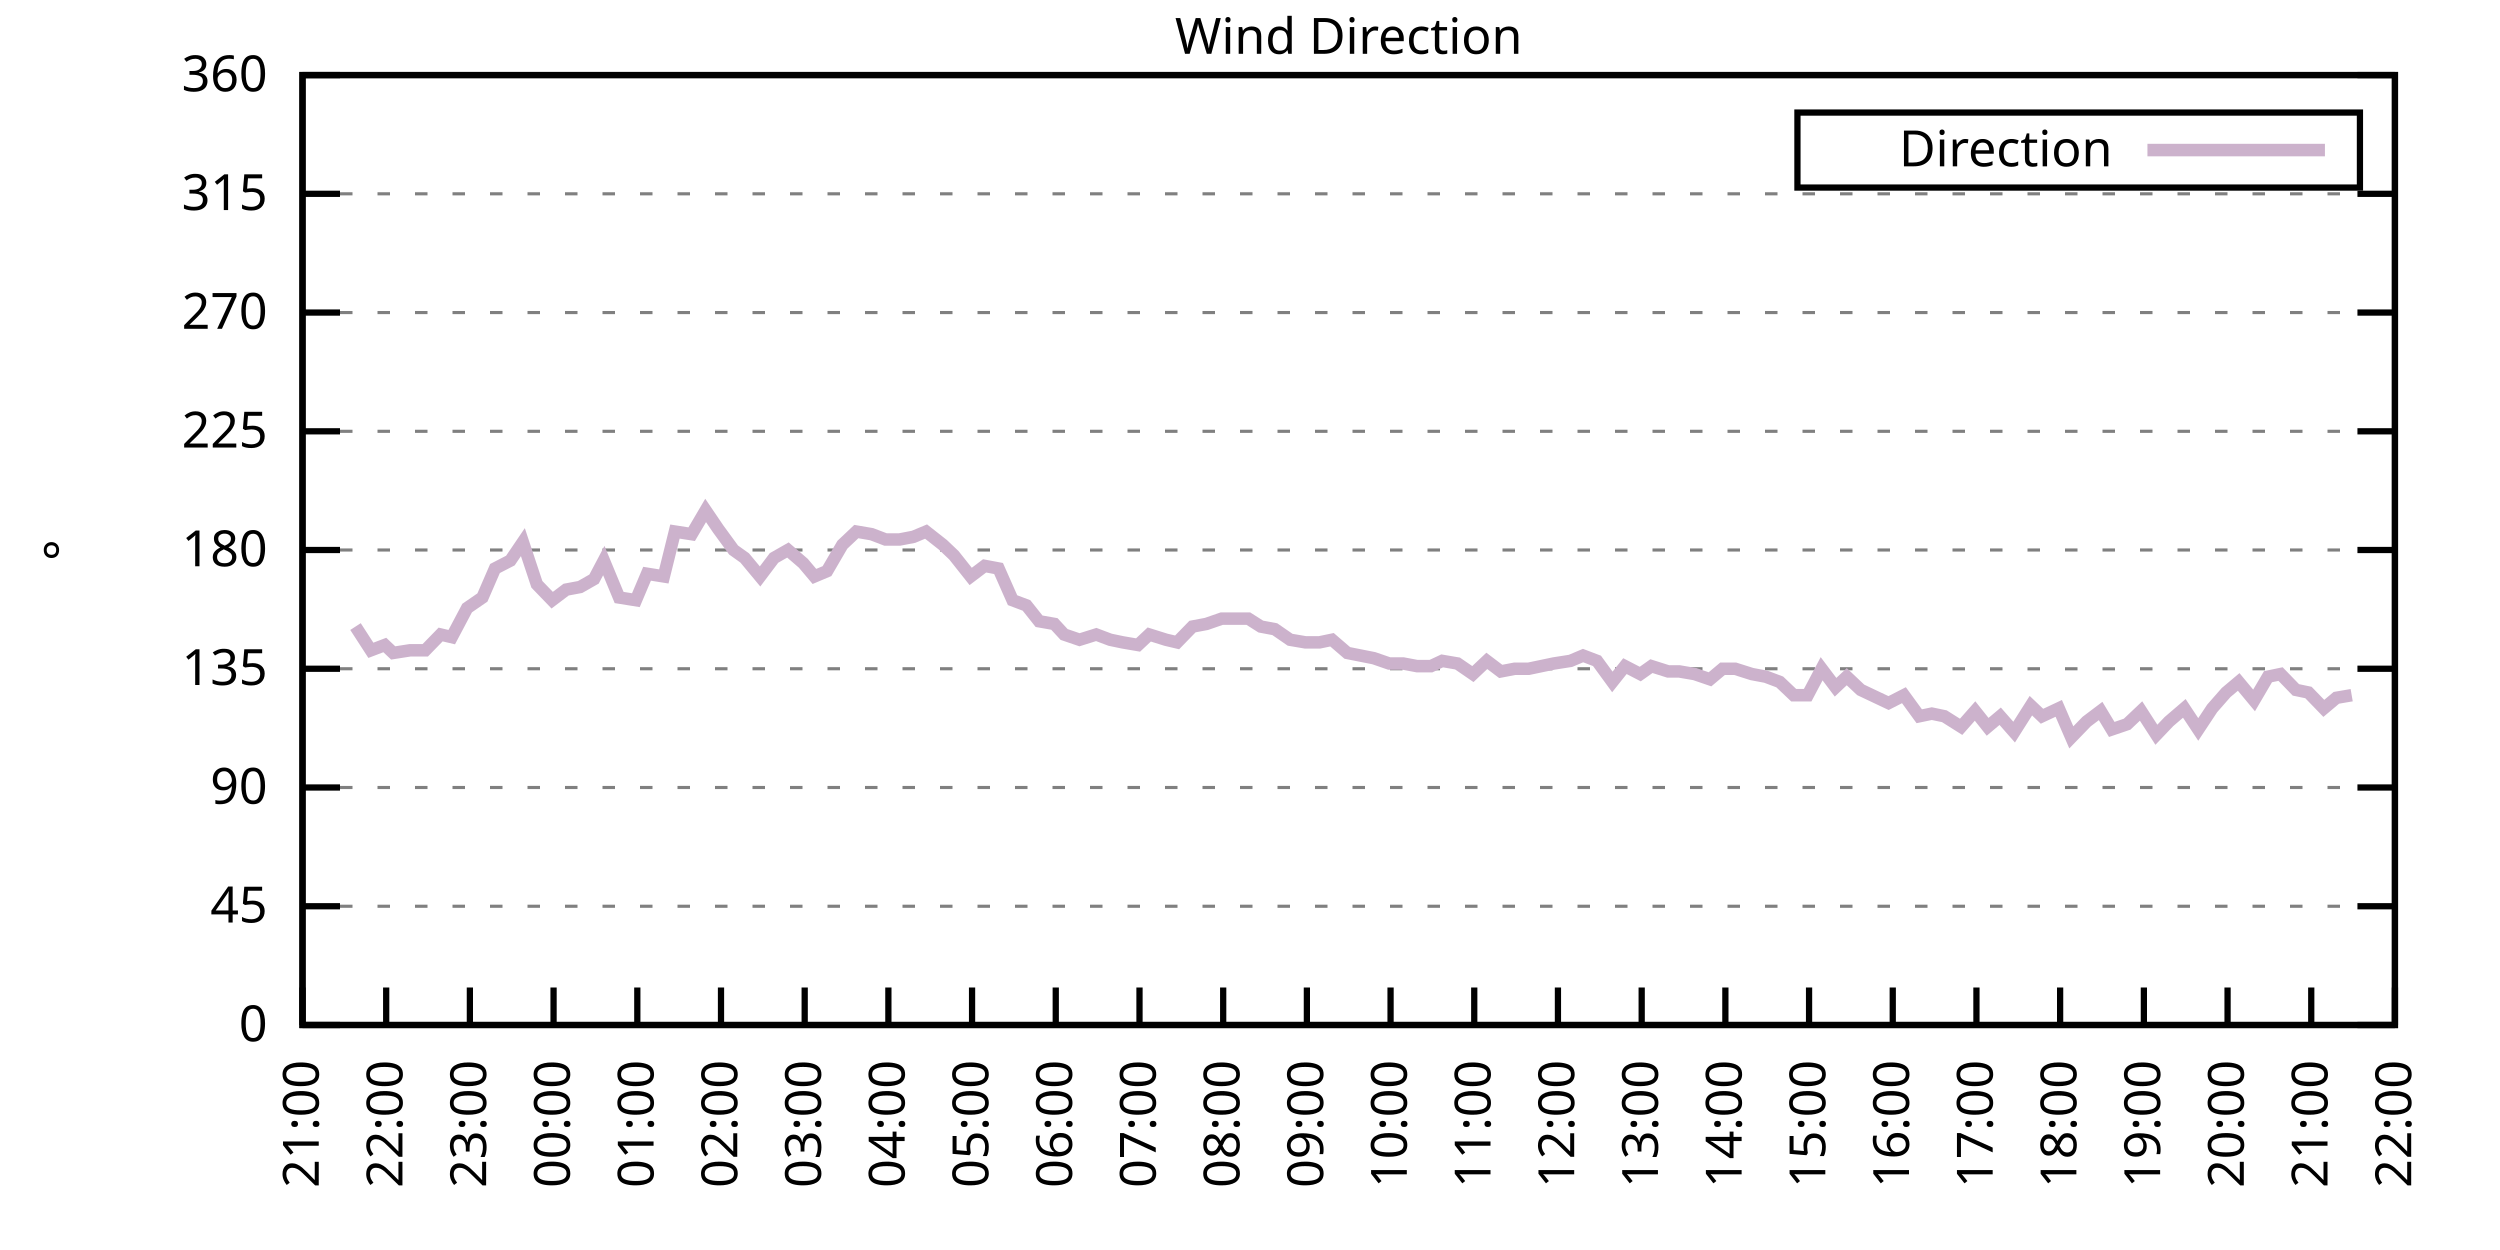
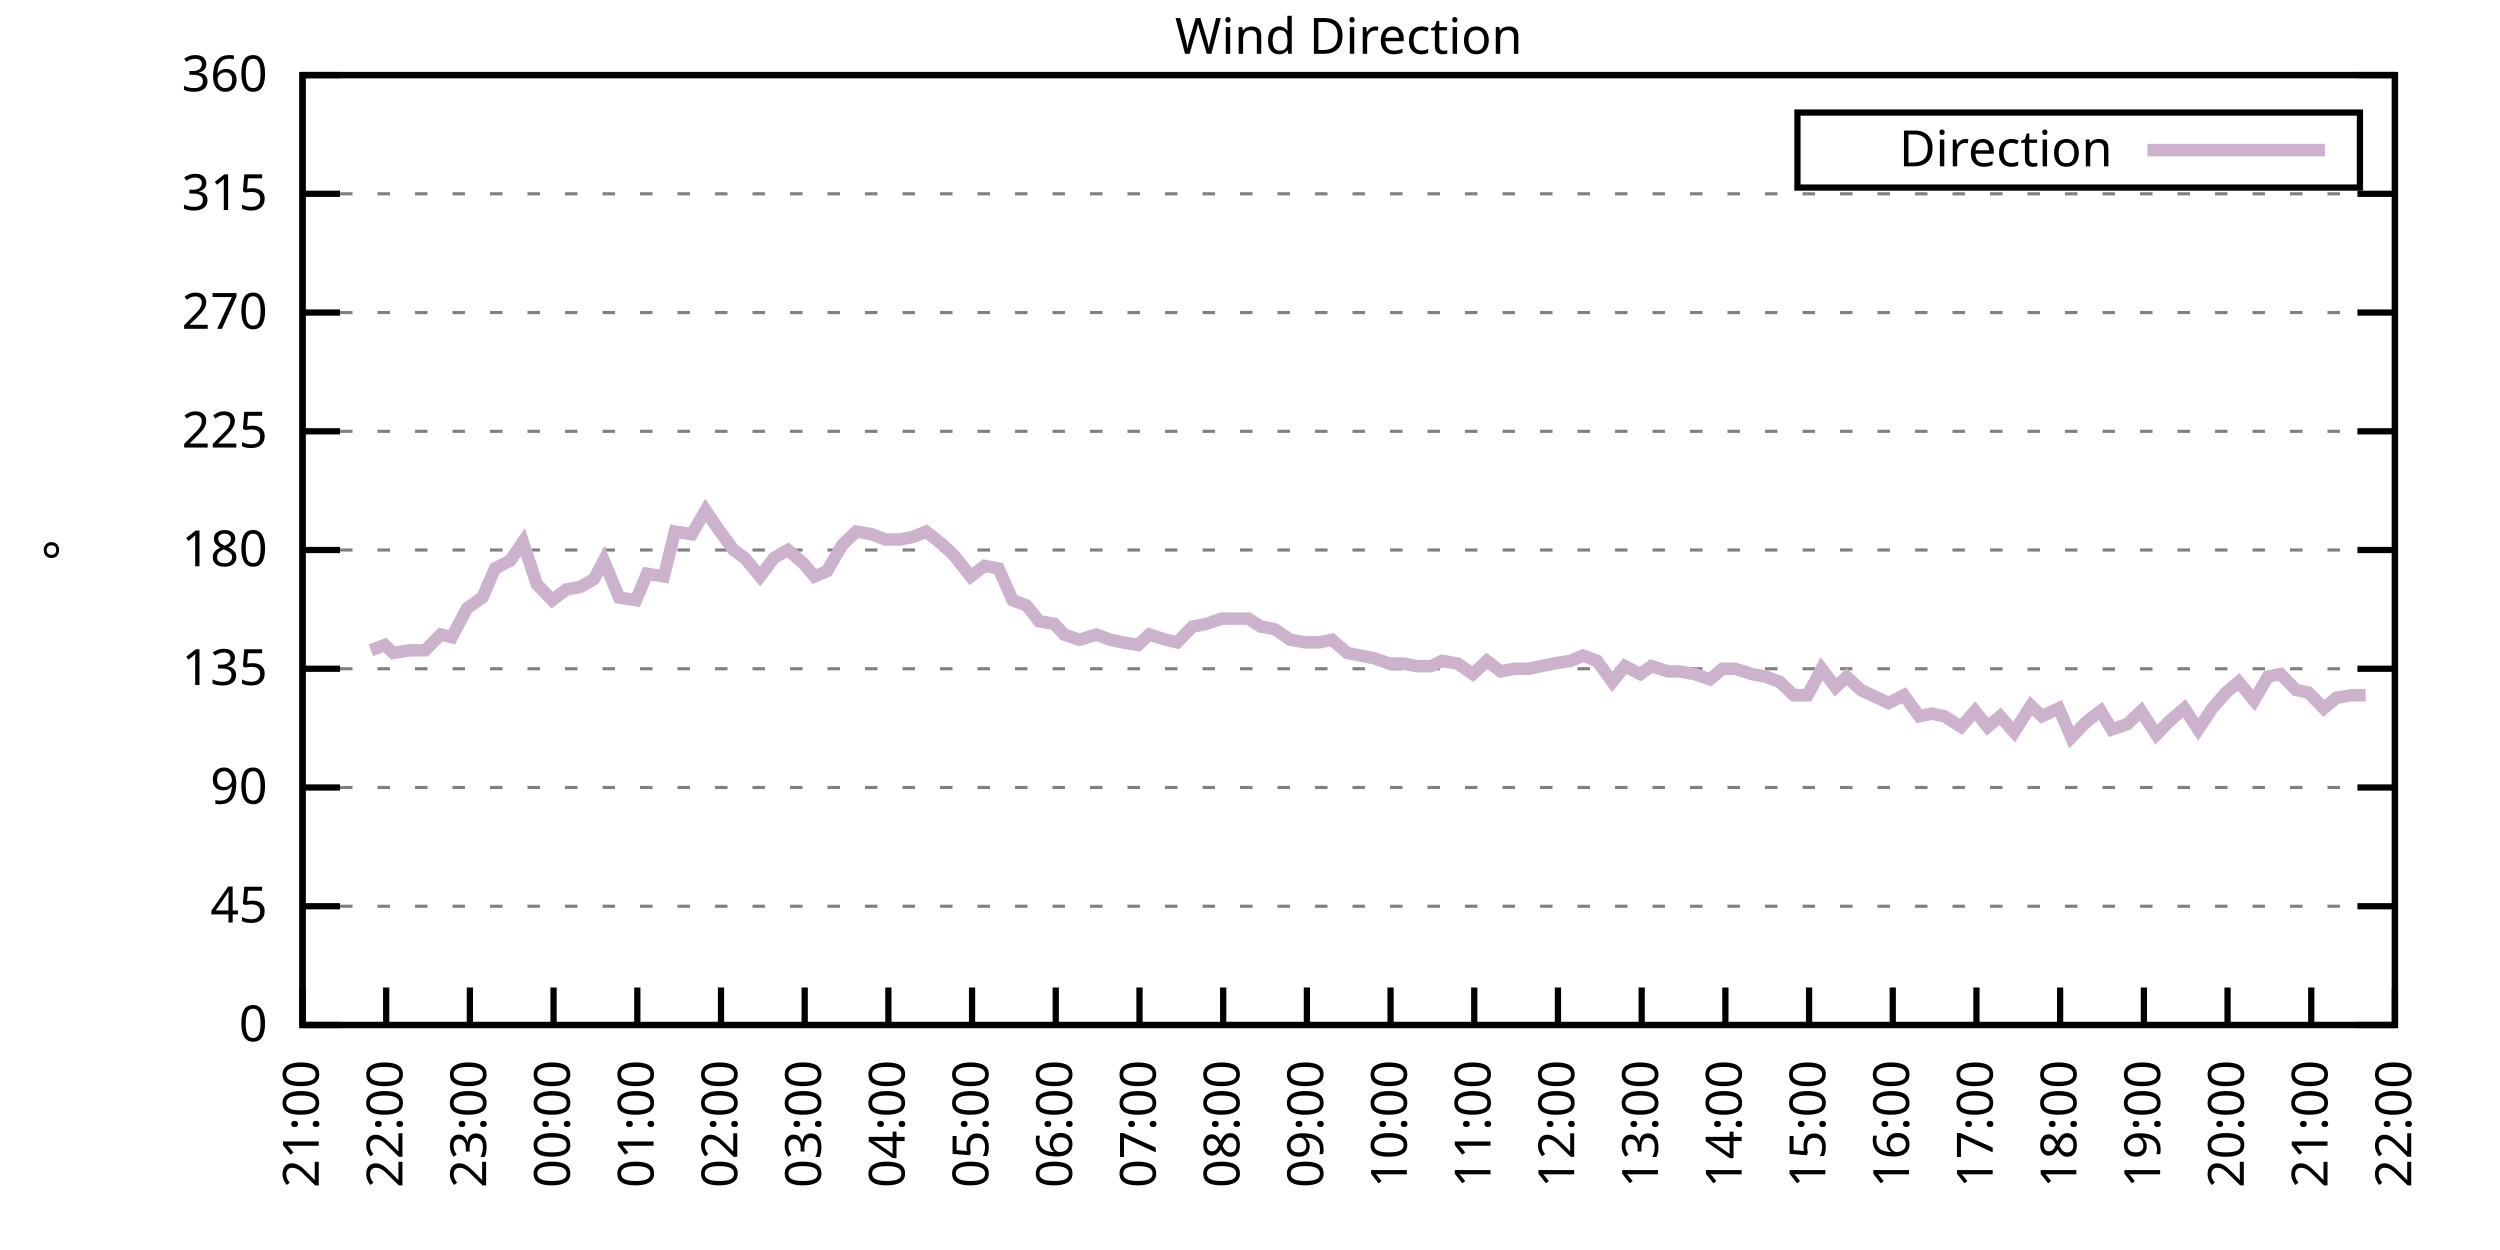
<svg xmlns="http://www.w3.org/2000/svg" xmlns:xlink="http://www.w3.org/1999/xlink" width="400" height="200" viewBox="0 0 400 200">
  <g id="gnuplot_canvas">
    <rect x="0" y="0" width="400" height="200" fill="none" />
    <defs>
      <circle id="gpDot" r="0.5" stroke-width="0.5" stroke="currentColor" />
      <path id="gpPt0" stroke-width="0.333" stroke="currentColor" d="M-1,0 h2 M0,-1 v2" />
      <path id="gpPt1" stroke-width="0.333" stroke="currentColor" d="M-1,-1 L1,1 M1,-1 L-1,1" />
      <path id="gpPt2" stroke-width="0.333" stroke="currentColor" d="M-1,0 L1,0 M0,-1 L0,1 M-1,-1 L1,1 M-1,1 L1,-1" />
      <rect id="gpPt3" stroke-width="0.333" stroke="currentColor" x="-1" y="-1" width="2" height="2" />
      <rect id="gpPt4" stroke-width="0.333" stroke="currentColor" fill="currentColor" x="-1" y="-1" width="2" height="2" />
      <circle id="gpPt5" stroke-width="0.333" stroke="currentColor" cx="0" cy="0" r="1" />
      <use xlink:href="#gpPt5" id="gpPt6" fill="currentColor" stroke="none" />
      <path id="gpPt7" stroke-width="0.333" stroke="currentColor" d="M0,-1.33 L-1.33,0.67 L1.33,0.67 z" />
      <use xlink:href="#gpPt7" id="gpPt8" fill="currentColor" stroke="none" />
      <use xlink:href="#gpPt7" id="gpPt9" stroke="currentColor" transform="rotate(180)" />
      <use xlink:href="#gpPt9" id="gpPt10" fill="currentColor" stroke="none" />
      <use xlink:href="#gpPt3" id="gpPt11" stroke="currentColor" transform="rotate(45)" />
      <use xlink:href="#gpPt11" id="gpPt12" fill="currentColor" stroke="none" />
      <path id="gpPt13" stroke-width="0.333" stroke="currentColor" d="M0,1.330 L1.265,0.411 L0.782,-1.067 L-0.782,-1.076 L-1.265,0.411 z" />
      <use xlink:href="#gpPt13" id="gpPt14" fill="currentColor" stroke="none" />
      <filter id="textbox" filterUnits="objectBoundingBox" x="0" y="0" height="1" width="1">
        <feFlood flood-color="white" flood-opacity="1" result="bgnd" />
        <feComposite in="SourceGraphic" in2="bgnd" operator="atop" />
      </filter>
      <filter id="greybox" filterUnits="objectBoundingBox" x="0" y="0" height="1" width="1">
        <feFlood flood-color="lightgrey" flood-opacity="1" result="grey" />
        <feComposite in="SourceGraphic" in2="grey" operator="atop" />
      </filter>
    </defs>
    <g fill="none" color="white" stroke="currentColor" stroke-width="1.00" stroke-linecap="butt" stroke-linejoin="miter">
</g>
    <g fill="none" color="black" stroke="currentColor" stroke-width="1.00" stroke-linecap="butt" stroke-linejoin="miter">
      <g stroke="none" shape-rendering="crispEdges">
        <polygon fill="rgb(255, 255, 255)" points="48.40,164.00 383.18,164.00 383.18,12.02 48.40,12.02 " />
      </g>
    </g>
    <g fill="none" color="black" stroke="currentColor" stroke-width="1.00" stroke-linecap="butt" stroke-linejoin="miter">
</g>
    <g fill="none" color="black" stroke="black" stroke-width="0.50" stroke-linecap="butt" stroke-linejoin="miter">
</g>
    <g fill="none" color="gray" stroke="currentColor" stroke-width="0.50" stroke-linecap="butt" stroke-linejoin="miter">
      <path stroke="gray" stroke-dasharray="2,4" class="gridline" d="M48.40,164.00 L383.19,164.00  " />
    </g>
    <g fill="none" color="gray" stroke="gray" stroke-width="1.00" stroke-linecap="butt" stroke-linejoin="miter">
</g>
    <g fill="none" color="black" stroke="currentColor" stroke-width="1.00" stroke-linecap="butt" stroke-linejoin="miter">
      <path stroke="black" d="M48.40,164.00 L54.40,164.00 M383.19,164.00 L377.19,164.00  " />
      <g transform="translate(42.80,166.60)" stroke="none" fill="black" font-family="Sans" font-size="8.00" text-anchor="end">
        <text>
          <tspan font-family="Sans"> 0</tspan>
        </text>
      </g>
    </g>
    <g fill="none" color="black" stroke="currentColor" stroke-width="1.00" stroke-linecap="butt" stroke-linejoin="miter">
</g>
    <g fill="none" color="black" stroke="black" stroke-width="0.50" stroke-linecap="butt" stroke-linejoin="miter">
</g>
    <g fill="none" color="gray" stroke="currentColor" stroke-width="0.50" stroke-linecap="butt" stroke-linejoin="miter">
      <path stroke="gray" stroke-dasharray="2,4" class="gridline" d="M48.40,145.00 L383.19,145.00  " />
    </g>
    <g fill="none" color="gray" stroke="gray" stroke-width="1.00" stroke-linecap="butt" stroke-linejoin="miter">
</g>
    <g fill="none" color="black" stroke="currentColor" stroke-width="1.00" stroke-linecap="butt" stroke-linejoin="miter">
      <path stroke="black" d="M48.40,145.00 L54.40,145.00 M383.19,145.00 L377.19,145.00  " />
      <g transform="translate(42.80,147.60)" stroke="none" fill="black" font-family="Sans" font-size="8.00" text-anchor="end">
        <text>
          <tspan font-family="Sans"> 45</tspan>
        </text>
      </g>
    </g>
    <g fill="none" color="black" stroke="currentColor" stroke-width="1.00" stroke-linecap="butt" stroke-linejoin="miter">
</g>
    <g fill="none" color="black" stroke="black" stroke-width="0.50" stroke-linecap="butt" stroke-linejoin="miter">
</g>
    <g fill="none" color="gray" stroke="currentColor" stroke-width="0.50" stroke-linecap="butt" stroke-linejoin="miter">
      <path stroke="gray" stroke-dasharray="2,4" class="gridline" d="M48.40,126.00 L383.19,126.00  " />
    </g>
    <g fill="none" color="gray" stroke="gray" stroke-width="1.00" stroke-linecap="butt" stroke-linejoin="miter">
</g>
    <g fill="none" color="black" stroke="currentColor" stroke-width="1.00" stroke-linecap="butt" stroke-linejoin="miter">
      <path stroke="black" d="M48.40,126.00 L54.40,126.00 M383.19,126.00 L377.19,126.00  " />
      <g transform="translate(42.80,128.60)" stroke="none" fill="black" font-family="Sans" font-size="8.00" text-anchor="end">
        <text>
          <tspan font-family="Sans"> 90</tspan>
        </text>
      </g>
    </g>
    <g fill="none" color="black" stroke="currentColor" stroke-width="1.00" stroke-linecap="butt" stroke-linejoin="miter">
</g>
    <g fill="none" color="black" stroke="black" stroke-width="0.50" stroke-linecap="butt" stroke-linejoin="miter">
</g>
    <g fill="none" color="gray" stroke="currentColor" stroke-width="0.50" stroke-linecap="butt" stroke-linejoin="miter">
      <path stroke="gray" stroke-dasharray="2,4" class="gridline" d="M48.40,107.00 L383.19,107.00  " />
    </g>
    <g fill="none" color="gray" stroke="gray" stroke-width="1.00" stroke-linecap="butt" stroke-linejoin="miter">
</g>
    <g fill="none" color="black" stroke="currentColor" stroke-width="1.00" stroke-linecap="butt" stroke-linejoin="miter">
      <path stroke="black" d="M48.40,107.00 L54.40,107.00 M383.19,107.00 L377.19,107.00  " />
      <g transform="translate(42.80,109.60)" stroke="none" fill="black" font-family="Sans" font-size="8.00" text-anchor="end">
        <text>
          <tspan font-family="Sans"> 135</tspan>
        </text>
      </g>
    </g>
    <g fill="none" color="black" stroke="currentColor" stroke-width="1.00" stroke-linecap="butt" stroke-linejoin="miter">
</g>
    <g fill="none" color="black" stroke="black" stroke-width="0.50" stroke-linecap="butt" stroke-linejoin="miter">
</g>
    <g fill="none" color="gray" stroke="currentColor" stroke-width="0.50" stroke-linecap="butt" stroke-linejoin="miter">
      <path stroke="gray" stroke-dasharray="2,4" class="gridline" d="M48.40,88.00 L383.19,88.00  " />
    </g>
    <g fill="none" color="gray" stroke="gray" stroke-width="1.00" stroke-linecap="butt" stroke-linejoin="miter">
</g>
    <g fill="none" color="black" stroke="currentColor" stroke-width="1.00" stroke-linecap="butt" stroke-linejoin="miter">
      <path stroke="black" d="M48.40,88.00 L54.40,88.00 M383.19,88.00 L377.19,88.00  " />
      <g transform="translate(42.80,90.60)" stroke="none" fill="black" font-family="Sans" font-size="8.00" text-anchor="end">
        <text>
          <tspan font-family="Sans"> 180</tspan>
        </text>
      </g>
    </g>
    <g fill="none" color="black" stroke="currentColor" stroke-width="1.00" stroke-linecap="butt" stroke-linejoin="miter">
</g>
    <g fill="none" color="black" stroke="black" stroke-width="0.50" stroke-linecap="butt" stroke-linejoin="miter">
</g>
    <g fill="none" color="gray" stroke="currentColor" stroke-width="0.50" stroke-linecap="butt" stroke-linejoin="miter">
      <path stroke="gray" stroke-dasharray="2,4" class="gridline" d="M48.40,69.01 L383.19,69.01  " />
    </g>
    <g fill="none" color="gray" stroke="gray" stroke-width="1.00" stroke-linecap="butt" stroke-linejoin="miter">
</g>
    <g fill="none" color="black" stroke="currentColor" stroke-width="1.00" stroke-linecap="butt" stroke-linejoin="miter">
      <path stroke="black" d="M48.40,69.01 L54.40,69.01 M383.19,69.01 L377.19,69.01  " />
      <g transform="translate(42.80,71.61)" stroke="none" fill="black" font-family="Sans" font-size="8.00" text-anchor="end">
        <text>
          <tspan font-family="Sans"> 225</tspan>
        </text>
      </g>
    </g>
    <g fill="none" color="black" stroke="currentColor" stroke-width="1.00" stroke-linecap="butt" stroke-linejoin="miter">
</g>
    <g fill="none" color="black" stroke="black" stroke-width="0.50" stroke-linecap="butt" stroke-linejoin="miter">
</g>
    <g fill="none" color="gray" stroke="currentColor" stroke-width="0.50" stroke-linecap="butt" stroke-linejoin="miter">
      <path stroke="gray" stroke-dasharray="2,4" class="gridline" d="M48.40,50.01 L383.19,50.01  " />
    </g>
    <g fill="none" color="gray" stroke="gray" stroke-width="1.00" stroke-linecap="butt" stroke-linejoin="miter">
</g>
    <g fill="none" color="black" stroke="currentColor" stroke-width="1.00" stroke-linecap="butt" stroke-linejoin="miter">
      <path stroke="black" d="M48.40,50.01 L54.40,50.01 M383.19,50.01 L377.19,50.01  " />
      <g transform="translate(42.80,52.61)" stroke="none" fill="black" font-family="Sans" font-size="8.00" text-anchor="end">
        <text>
          <tspan font-family="Sans"> 270</tspan>
        </text>
      </g>
    </g>
    <g fill="none" color="black" stroke="currentColor" stroke-width="1.00" stroke-linecap="butt" stroke-linejoin="miter">
</g>
    <g fill="none" color="black" stroke="black" stroke-width="0.50" stroke-linecap="butt" stroke-linejoin="miter">
</g>
    <g fill="none" color="gray" stroke="currentColor" stroke-width="0.50" stroke-linecap="butt" stroke-linejoin="miter">
      <path stroke="gray" stroke-dasharray="2,4" class="gridline" d="M48.40,31.01 L383.19,31.01  " />
    </g>
    <g fill="none" color="gray" stroke="gray" stroke-width="1.00" stroke-linecap="butt" stroke-linejoin="miter">
</g>
    <g fill="none" color="black" stroke="currentColor" stroke-width="1.00" stroke-linecap="butt" stroke-linejoin="miter">
      <path stroke="black" d="M48.40,31.01 L54.40,31.01 M383.19,31.01 L377.19,31.01  " />
      <g transform="translate(42.80,33.61)" stroke="none" fill="black" font-family="Sans" font-size="8.00" text-anchor="end">
        <text>
          <tspan font-family="Sans"> 315</tspan>
        </text>
      </g>
    </g>
    <g fill="none" color="black" stroke="currentColor" stroke-width="1.00" stroke-linecap="butt" stroke-linejoin="miter">
</g>
    <g fill="none" color="black" stroke="black" stroke-width="0.50" stroke-linecap="butt" stroke-linejoin="miter">
</g>
    <g fill="none" color="gray" stroke="currentColor" stroke-width="0.50" stroke-linecap="butt" stroke-linejoin="miter">
      <path stroke="gray" stroke-dasharray="2,4" class="gridline" d="M48.40,12.01 L383.19,12.01  " />
    </g>
    <g fill="none" color="gray" stroke="gray" stroke-width="1.00" stroke-linecap="butt" stroke-linejoin="miter">
</g>
    <g fill="none" color="black" stroke="currentColor" stroke-width="1.00" stroke-linecap="butt" stroke-linejoin="miter">
      <path stroke="black" d="M48.40,12.01 L54.40,12.01 M383.19,12.01 L377.19,12.01  " />
      <g transform="translate(42.80,14.61)" stroke="none" fill="black" font-family="Sans" font-size="8.00" text-anchor="end">
        <text>
          <tspan font-family="Sans"> 360</tspan>
        </text>
      </g>
    </g>
    <g fill="none" color="black" stroke="currentColor" stroke-width="1.00" stroke-linecap="butt" stroke-linejoin="miter">
      <path stroke="black" d="M48.40,164.00 L48.40,158.00  " />
      <g transform="translate(51.00,169.60) rotate(270.00)" stroke="none" fill="black" font-family="Sans" font-size="8.00" text-anchor="end">
        <text>
          <tspan font-family="Sans">21:00</tspan>
        </text>
      </g>
    </g>
    <g fill="none" color="black" stroke="currentColor" stroke-width="1.00" stroke-linecap="butt" stroke-linejoin="miter">
      <path stroke="black" d="M61.79,164.00 L61.79,158.00  " />
      <g transform="translate(64.39,169.60) rotate(270.00)" stroke="none" fill="black" font-family="Sans" font-size="8.00" text-anchor="end">
        <text>
          <tspan font-family="Sans">22:00</tspan>
        </text>
      </g>
    </g>
    <g fill="none" color="black" stroke="currentColor" stroke-width="1.00" stroke-linecap="butt" stroke-linejoin="miter">
      <path stroke="black" d="M75.18,164.00 L75.18,158.00  " />
      <g transform="translate(77.78,169.60) rotate(270.00)" stroke="none" fill="black" font-family="Sans" font-size="8.00" text-anchor="end">
        <text>
          <tspan font-family="Sans">23:00</tspan>
        </text>
      </g>
    </g>
    <g fill="none" color="black" stroke="currentColor" stroke-width="1.00" stroke-linecap="butt" stroke-linejoin="miter">
      <path stroke="black" d="M88.57,164.00 L88.57,158.00  " />
      <g transform="translate(91.17,169.60) rotate(270.00)" stroke="none" fill="black" font-family="Sans" font-size="8.00" text-anchor="end">
        <text>
          <tspan font-family="Sans">00:00</tspan>
        </text>
      </g>
    </g>
    <g fill="none" color="black" stroke="currentColor" stroke-width="1.00" stroke-linecap="butt" stroke-linejoin="miter">
      <path stroke="black" d="M101.97,164.00 L101.97,158.00  " />
      <g transform="translate(104.57,169.60) rotate(270.00)" stroke="none" fill="black" font-family="Sans" font-size="8.00" text-anchor="end">
        <text>
          <tspan font-family="Sans">01:00</tspan>
        </text>
      </g>
    </g>
    <g fill="none" color="black" stroke="currentColor" stroke-width="1.00" stroke-linecap="butt" stroke-linejoin="miter">
      <path stroke="black" d="M115.36,164.00 L115.36,158.00  " />
      <g transform="translate(117.96,169.60) rotate(270.00)" stroke="none" fill="black" font-family="Sans" font-size="8.00" text-anchor="end">
        <text>
          <tspan font-family="Sans">02:00</tspan>
        </text>
      </g>
    </g>
    <g fill="none" color="black" stroke="currentColor" stroke-width="1.00" stroke-linecap="butt" stroke-linejoin="miter">
      <path stroke="black" d="M128.75,164.00 L128.75,158.00  " />
      <g transform="translate(131.35,169.60) rotate(270.00)" stroke="none" fill="black" font-family="Sans" font-size="8.00" text-anchor="end">
        <text>
          <tspan font-family="Sans">03:00</tspan>
        </text>
      </g>
    </g>
    <g fill="none" color="black" stroke="currentColor" stroke-width="1.00" stroke-linecap="butt" stroke-linejoin="miter">
      <path stroke="black" d="M142.14,164.00 L142.14,158.00  " />
      <g transform="translate(144.74,169.60) rotate(270.00)" stroke="none" fill="black" font-family="Sans" font-size="8.00" text-anchor="end">
        <text>
          <tspan font-family="Sans">04:00</tspan>
        </text>
      </g>
    </g>
    <g fill="none" color="black" stroke="currentColor" stroke-width="1.00" stroke-linecap="butt" stroke-linejoin="miter">
      <path stroke="black" d="M155.53,164.00 L155.53,158.00  " />
      <g transform="translate(158.13,169.60) rotate(270.00)" stroke="none" fill="black" font-family="Sans" font-size="8.00" text-anchor="end">
        <text>
          <tspan font-family="Sans">05:00</tspan>
        </text>
      </g>
    </g>
    <g fill="none" color="black" stroke="currentColor" stroke-width="1.00" stroke-linecap="butt" stroke-linejoin="miter">
      <path stroke="black" d="M168.92,164.00 L168.92,158.00  " />
      <g transform="translate(171.52,169.60) rotate(270.00)" stroke="none" fill="black" font-family="Sans" font-size="8.00" text-anchor="end">
        <text>
          <tspan font-family="Sans">06:00</tspan>
        </text>
      </g>
    </g>
    <g fill="none" color="black" stroke="currentColor" stroke-width="1.00" stroke-linecap="butt" stroke-linejoin="miter">
      <path stroke="black" d="M182.32,164.00 L182.32,158.00  " />
      <g transform="translate(184.92,169.60) rotate(270.00)" stroke="none" fill="black" font-family="Sans" font-size="8.00" text-anchor="end">
        <text>
          <tspan font-family="Sans">07:00</tspan>
        </text>
      </g>
    </g>
    <g fill="none" color="black" stroke="currentColor" stroke-width="1.00" stroke-linecap="butt" stroke-linejoin="miter">
      <path stroke="black" d="M195.71,164.00 L195.71,158.00  " />
      <g transform="translate(198.31,169.60) rotate(270.00)" stroke="none" fill="black" font-family="Sans" font-size="8.00" text-anchor="end">
        <text>
          <tspan font-family="Sans">08:00</tspan>
        </text>
      </g>
    </g>
    <g fill="none" color="black" stroke="currentColor" stroke-width="1.00" stroke-linecap="butt" stroke-linejoin="miter">
      <path stroke="black" d="M209.10,164.00 L209.10,158.00  " />
      <g transform="translate(211.70,169.60) rotate(270.00)" stroke="none" fill="black" font-family="Sans" font-size="8.00" text-anchor="end">
        <text>
          <tspan font-family="Sans">09:00</tspan>
        </text>
      </g>
    </g>
    <g fill="none" color="black" stroke="currentColor" stroke-width="1.00" stroke-linecap="butt" stroke-linejoin="miter">
      <path stroke="black" d="M222.49,164.00 L222.49,158.00  " />
      <g transform="translate(225.09,169.60) rotate(270.00)" stroke="none" fill="black" font-family="Sans" font-size="8.00" text-anchor="end">
        <text>
          <tspan font-family="Sans">10:00</tspan>
        </text>
      </g>
    </g>
    <g fill="none" color="black" stroke="currentColor" stroke-width="1.00" stroke-linecap="butt" stroke-linejoin="miter">
      <path stroke="black" d="M235.88,164.00 L235.88,158.00  " />
      <g transform="translate(238.48,169.60) rotate(270.00)" stroke="none" fill="black" font-family="Sans" font-size="8.00" text-anchor="end">
        <text>
          <tspan font-family="Sans">11:00</tspan>
        </text>
      </g>
    </g>
    <g fill="none" color="black" stroke="currentColor" stroke-width="1.00" stroke-linecap="butt" stroke-linejoin="miter">
      <path stroke="black" d="M249.27,164.00 L249.27,158.00  " />
      <g transform="translate(251.87,169.60) rotate(270.00)" stroke="none" fill="black" font-family="Sans" font-size="8.00" text-anchor="end">
        <text>
          <tspan font-family="Sans">12:00</tspan>
        </text>
      </g>
    </g>
    <g fill="none" color="black" stroke="currentColor" stroke-width="1.00" stroke-linecap="butt" stroke-linejoin="miter">
      <path stroke="black" d="M262.67,164.00 L262.67,158.00  " />
      <g transform="translate(265.27,169.60) rotate(270.00)" stroke="none" fill="black" font-family="Sans" font-size="8.00" text-anchor="end">
        <text>
          <tspan font-family="Sans">13:00</tspan>
        </text>
      </g>
    </g>
    <g fill="none" color="black" stroke="currentColor" stroke-width="1.00" stroke-linecap="butt" stroke-linejoin="miter">
      <path stroke="black" d="M276.06,164.00 L276.06,158.00  " />
      <g transform="translate(278.66,169.60) rotate(270.00)" stroke="none" fill="black" font-family="Sans" font-size="8.00" text-anchor="end">
        <text>
          <tspan font-family="Sans">14:00</tspan>
        </text>
      </g>
    </g>
    <g fill="none" color="black" stroke="currentColor" stroke-width="1.00" stroke-linecap="butt" stroke-linejoin="miter">
      <path stroke="black" d="M289.45,164.00 L289.45,158.00  " />
      <g transform="translate(292.05,169.60) rotate(270.00)" stroke="none" fill="black" font-family="Sans" font-size="8.00" text-anchor="end">
        <text>
          <tspan font-family="Sans">15:00</tspan>
        </text>
      </g>
    </g>
    <g fill="none" color="black" stroke="currentColor" stroke-width="1.00" stroke-linecap="butt" stroke-linejoin="miter">
      <path stroke="black" d="M302.84,164.00 L302.84,158.00  " />
      <g transform="translate(305.44,169.60) rotate(270.00)" stroke="none" fill="black" font-family="Sans" font-size="8.00" text-anchor="end">
        <text>
          <tspan font-family="Sans">16:00</tspan>
        </text>
      </g>
    </g>
    <g fill="none" color="black" stroke="currentColor" stroke-width="1.00" stroke-linecap="butt" stroke-linejoin="miter">
      <path stroke="black" d="M316.23,164.00 L316.23,158.00  " />
      <g transform="translate(318.83,169.60) rotate(270.00)" stroke="none" fill="black" font-family="Sans" font-size="8.00" text-anchor="end">
        <text>
          <tspan font-family="Sans">17:00</tspan>
        </text>
      </g>
    </g>
    <g fill="none" color="black" stroke="currentColor" stroke-width="1.00" stroke-linecap="butt" stroke-linejoin="miter">
      <path stroke="black" d="M329.62,164.00 L329.62,158.00  " />
      <g transform="translate(332.22,169.60) rotate(270.00)" stroke="none" fill="black" font-family="Sans" font-size="8.00" text-anchor="end">
        <text>
          <tspan font-family="Sans">18:00</tspan>
        </text>
      </g>
    </g>
    <g fill="none" color="black" stroke="currentColor" stroke-width="1.00" stroke-linecap="butt" stroke-linejoin="miter">
      <path stroke="black" d="M343.02,164.00 L343.02,158.00  " />
      <g transform="translate(345.62,169.60) rotate(270.00)" stroke="none" fill="black" font-family="Sans" font-size="8.00" text-anchor="end">
        <text>
          <tspan font-family="Sans">19:00</tspan>
        </text>
      </g>
    </g>
    <g fill="none" color="black" stroke="currentColor" stroke-width="1.00" stroke-linecap="butt" stroke-linejoin="miter">
      <path stroke="black" d="M356.41,164.00 L356.41,158.00  " />
      <g transform="translate(359.01,169.60) rotate(270.00)" stroke="none" fill="black" font-family="Sans" font-size="8.00" text-anchor="end">
        <text>
          <tspan font-family="Sans">20:00</tspan>
        </text>
      </g>
    </g>
    <g fill="none" color="black" stroke="currentColor" stroke-width="1.00" stroke-linecap="butt" stroke-linejoin="miter">
      <path stroke="black" d="M369.80,164.00 L369.80,158.00  " />
      <g transform="translate(372.40,169.60) rotate(270.00)" stroke="none" fill="black" font-family="Sans" font-size="8.00" text-anchor="end">
        <text>
          <tspan font-family="Sans">21:00</tspan>
        </text>
      </g>
    </g>
    <g fill="none" color="black" stroke="currentColor" stroke-width="1.00" stroke-linecap="butt" stroke-linejoin="miter">
      <path stroke="black" d="M383.19,164.00 L383.19,158.00  " />
      <g transform="translate(385.79,169.60) rotate(270.00)" stroke="none" fill="black" font-family="Sans" font-size="8.00" text-anchor="end">
        <text>
          <tspan font-family="Sans">22:00</tspan>
        </text>
      </g>
    </g>
    <g fill="none" color="black" stroke="currentColor" stroke-width="1.00" stroke-linecap="butt" stroke-linejoin="miter">
</g>
    <g fill="none" color="black" stroke="currentColor" stroke-width="1.00" stroke-linecap="butt" stroke-linejoin="miter">
      <path stroke="black" d="M48.40,12.01 L48.40,164.00 L383.19,164.00 L383.19,12.01 L48.40,12.01 Z  " />
    </g>
    <g fill="none" color="black" stroke="currentColor" stroke-width="1.00" stroke-linecap="butt" stroke-linejoin="miter">
</g>
    <g fill="none" color="black" stroke="currentColor" stroke-width="1.00" stroke-linecap="butt" stroke-linejoin="miter">
      <path stroke="black" d="M287.59,30.01 L287.59,18.01 L377.59,18.01 L377.59,30.01 L287.59,30.01 Z  " />
    </g>
    <g id="Wind_direction_plot_1">
      <g fill="none" color="white" stroke="black" stroke-width="2.00" stroke-linecap="butt" stroke-linejoin="miter">
</g>
      <g fill="none" color="black" stroke="currentColor" stroke-width="2.00" stroke-linecap="butt" stroke-linejoin="miter">
        <g transform="translate(337.99,26.61)" stroke="none" fill="black" font-family="Sans" font-size="8.00" text-anchor="end">
          <text>
            <tspan font-family="Sans">Direction</tspan>
          </text>
        </g>
      </g>
      <g fill="none" color="black" stroke="currentColor" stroke-width="2.00" stroke-linecap="butt" stroke-linejoin="miter">
-         <path stroke="rgb(204, 178, 204)" d="M343.59,24.01 L371.99,24.01 M56.88,100.25 L59.34,104.05 L61.57,103.20 L62.91,104.47 L65.59,104.05 L68.04,104.05   L70.50,101.52 L72.28,101.94 L74.74,97.29 L77.19,95.60 L79.20,90.96 L81.66,89.69 L83.66,86.74 L85.90,93.49   L88.35,96.03 L90.58,94.34 L92.82,93.92 L95.05,92.65 L96.61,89.69 L99.06,95.60 L101.74,96.03 L103.53,91.80   L106.21,92.23 L107.99,85.05 L110.67,85.47 L112.90,81.67 L114.91,84.63 L117.37,88.00 L119.15,89.27 L121.61,92.23   L123.84,89.27 L126.07,88.00 L128.53,90.12 L130.31,92.23 L132.32,91.38 L134.78,87.16 L137.01,85.05 L139.46,85.47   L141.69,86.32 L143.93,86.32 L146.16,85.89 L148.17,85.05 L150.85,87.16 L152.63,88.85 L155.31,92.23 L157.54,90.54   L159.77,90.96 L162.01,96.03 L164.24,96.87 L166.25,99.40 L168.70,99.83 L170.26,101.52 L172.72,102.36 L175.40,101.52   L177.63,102.36 L179.64,102.78 L182.09,103.20 L183.88,101.52 L186.56,102.36 L188.34,102.78 L190.80,100.25 L193.03,99.83   L195.48,98.98 L197.72,98.98 L199.73,98.98 L201.73,100.25 L203.97,100.67 L206.42,102.36 L208.88,102.78 L211.11,102.78   L213.12,102.36 L215.57,104.47 L219.81,105.31 L222.27,106.16 L224.50,106.16 L226.73,106.58 L228.96,106.58 L230.75,105.74   L233.20,106.16 L235.66,107.85 L237.89,105.74 L240.12,107.43 L242.36,107.00 L244.59,107.00 L248.60,106.16 L251.28,105.74   L253.29,104.89 L255.52,105.74 L257.98,109.11 L259.99,106.58 L262.44,107.85 L264.23,106.58 L266.91,107.43 L268.69,107.43   L271.15,107.85 L273.60,108.69 L275.61,107.00 L277.62,107.00 L280.30,107.85 L282.53,108.27 L284.76,109.11 L286.99,111.23   L289.23,111.23 L291.46,107.00 L293.69,109.96 L295.48,108.27 L297.71,110.38 L300.39,111.65 L302.17,112.49 L304.63,111.23   L307.08,114.60 L309.09,114.18 L311.10,114.60 L313.78,116.29 L316.01,113.76 L318.02,116.29 L320.03,114.60 L322.26,117.14   L324.94,112.91 L326.72,114.60 L329.40,113.34 L331.41,117.98 L333.86,115.45 L336.10,113.76 L337.88,116.71 L340.34,115.87   L342.57,113.76 L345.02,117.56 L347.03,115.45 L349.49,113.34 L351.72,116.71 L353.95,113.34 L356.18,110.80 L358.19,109.11   L360.65,112.07 L362.88,108.27 L364.89,107.85 L367.34,110.38 L369.35,110.80 L371.81,113.34 L373.82,111.65 L376.27,111.23    " />
+         <path stroke="rgb(204, 178, 204)" d="M343.59,24.01 L371.99,24.01 M59.34,104.05 L61.57,103.20 L62.91,104.47 L65.59,104.05 L68.04,104.05 L70.50,101.52   L72.28,101.94 L74.74,97.29 L77.19,95.60 L79.20,90.96 L81.66,89.69 L83.66,86.74 L85.90,93.49 L88.35,96.03   L90.58,94.34 L92.82,93.92 L95.05,92.65 L96.61,89.69 L99.06,95.60 L101.74,96.03 L103.53,91.80 L106.21,92.23   L107.99,85.05 L110.67,85.47 L112.90,81.67 L114.91,84.63 L117.37,88.00 L119.15,89.27 L121.61,92.23 L123.84,89.27   L126.07,88.00 L128.53,90.12 L130.31,92.23 L132.32,91.38 L134.78,87.16 L137.01,85.05 L139.46,85.47 L141.69,86.32   L143.93,86.32 L146.16,85.89 L148.17,85.05 L150.85,87.16 L152.63,88.85 L155.31,92.23 L157.54,90.54 L159.77,90.96   L162.01,96.03 L164.24,96.87 L166.25,99.40 L168.70,99.83 L170.26,101.52 L172.72,102.36 L175.40,101.52 L177.63,102.36   L179.64,102.78 L182.09,103.20 L183.88,101.52 L186.56,102.36 L188.34,102.78 L190.80,100.25 L193.03,99.83 L195.48,98.98   L197.72,98.98 L199.73,98.98 L201.73,100.25 L203.97,100.67 L206.42,102.36 L208.88,102.78 L211.11,102.78 L213.12,102.36   L215.57,104.47 L219.81,105.31 L222.27,106.16 L224.50,106.16 L226.73,106.58 L228.96,106.58 L230.75,105.74 L233.20,106.16   L235.66,107.85 L237.89,105.74 L240.12,107.43 L242.36,107.00 L244.59,107.00 L248.60,106.16 L251.28,105.74 L253.29,104.89   L255.52,105.74 L257.98,109.11 L259.99,106.58 L262.44,107.85 L264.23,106.58 L266.91,107.43 L268.69,107.43 L271.15,107.85   L273.60,108.69 L275.61,107.00 L277.62,107.00 L280.30,107.85 L282.53,108.27 L284.76,109.11 L286.99,111.23 L289.23,111.23   L291.46,107.00 L293.69,109.96 L295.48,108.27 L297.71,110.38 L300.39,111.65 L302.17,112.49 L304.63,111.23 L307.08,114.60   L309.09,114.18 L311.10,114.60 L313.78,116.29 L316.01,113.76 L318.02,116.29 L320.03,114.60 L322.26,117.14 L324.94,112.91   L326.72,114.60 L329.40,113.34 L331.41,117.98 L333.86,115.45 L336.10,113.76 L337.88,116.71 L340.34,115.87 L342.57,113.76   L345.02,117.56 L347.03,115.45 L349.49,113.34 L351.72,116.71 L353.95,113.34 L356.18,110.80 L358.19,109.11 L360.65,112.07   L362.88,108.27 L364.89,107.85 L367.34,110.38 L369.35,110.80 L371.81,113.34 L373.82,111.65 L376.27,111.23 L378.50,111.23    " />
      </g>
    </g>
    <g fill="none" color="black" stroke="currentColor" stroke-width="2.00" stroke-linecap="butt" stroke-linejoin="miter">
</g>
    <g fill="none" color="black" stroke="black" stroke-width="1.00" stroke-linecap="butt" stroke-linejoin="miter">
</g>
    <g fill="none" color="black" stroke="currentColor" stroke-width="1.00" stroke-linecap="butt" stroke-linejoin="miter">
      <path stroke="black" d="M48.40,12.01 L48.40,164.00 L383.19,164.00 L383.19,12.01 L48.40,12.01 Z  " />
      <g transform="translate(12.80,88.01) rotate(270.00)" stroke="none" fill="black" font-family="Sans" font-size="8.00" text-anchor="middle">
        <text>
          <tspan font-family="Sans">°</tspan>
        </text>
      </g>
    </g>
    <g fill="none" color="black" stroke="currentColor" stroke-width="1.00" stroke-linecap="butt" stroke-linejoin="miter">
</g>
    <g fill="none" color="black" stroke="currentColor" stroke-width="1.00" stroke-linecap="butt" stroke-linejoin="miter">
      <g transform="translate(215.79,8.61)" stroke="none" fill="black" font-family="Sans" font-size="8.00" text-anchor="middle">
        <text>
          <tspan font-family="Sans">Wind Direction</tspan>
        </text>
      </g>
    </g>
    <g fill="none" color="black" stroke="currentColor" stroke-width="1.00" stroke-linecap="butt" stroke-linejoin="miter">
</g>
  </g>
</svg>
